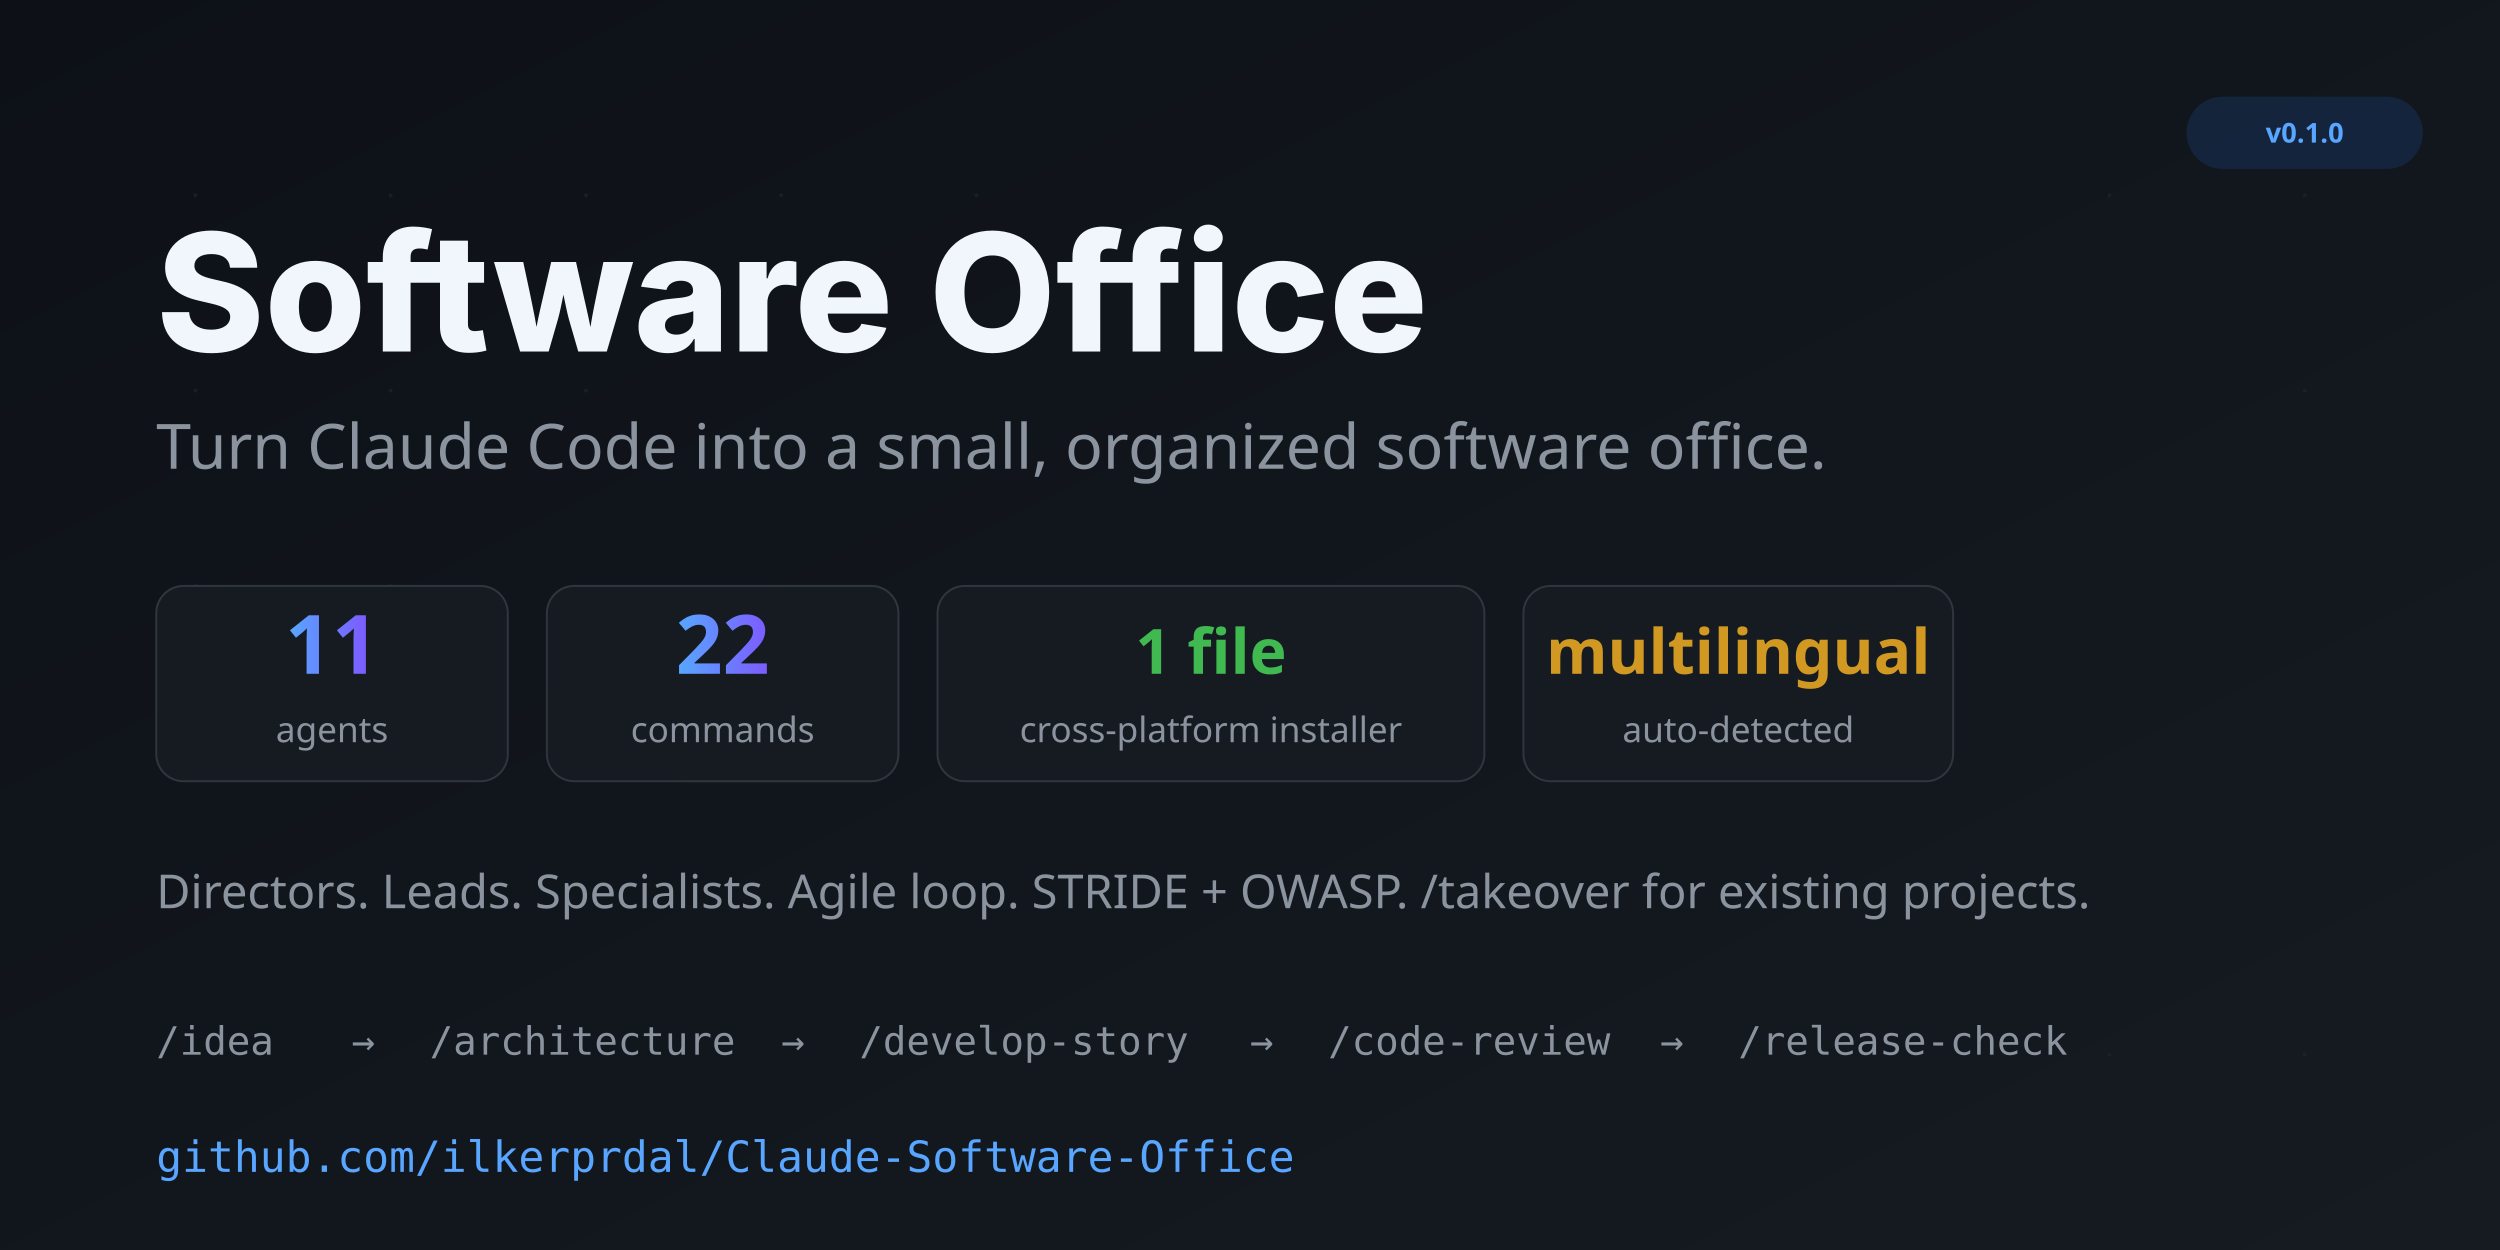
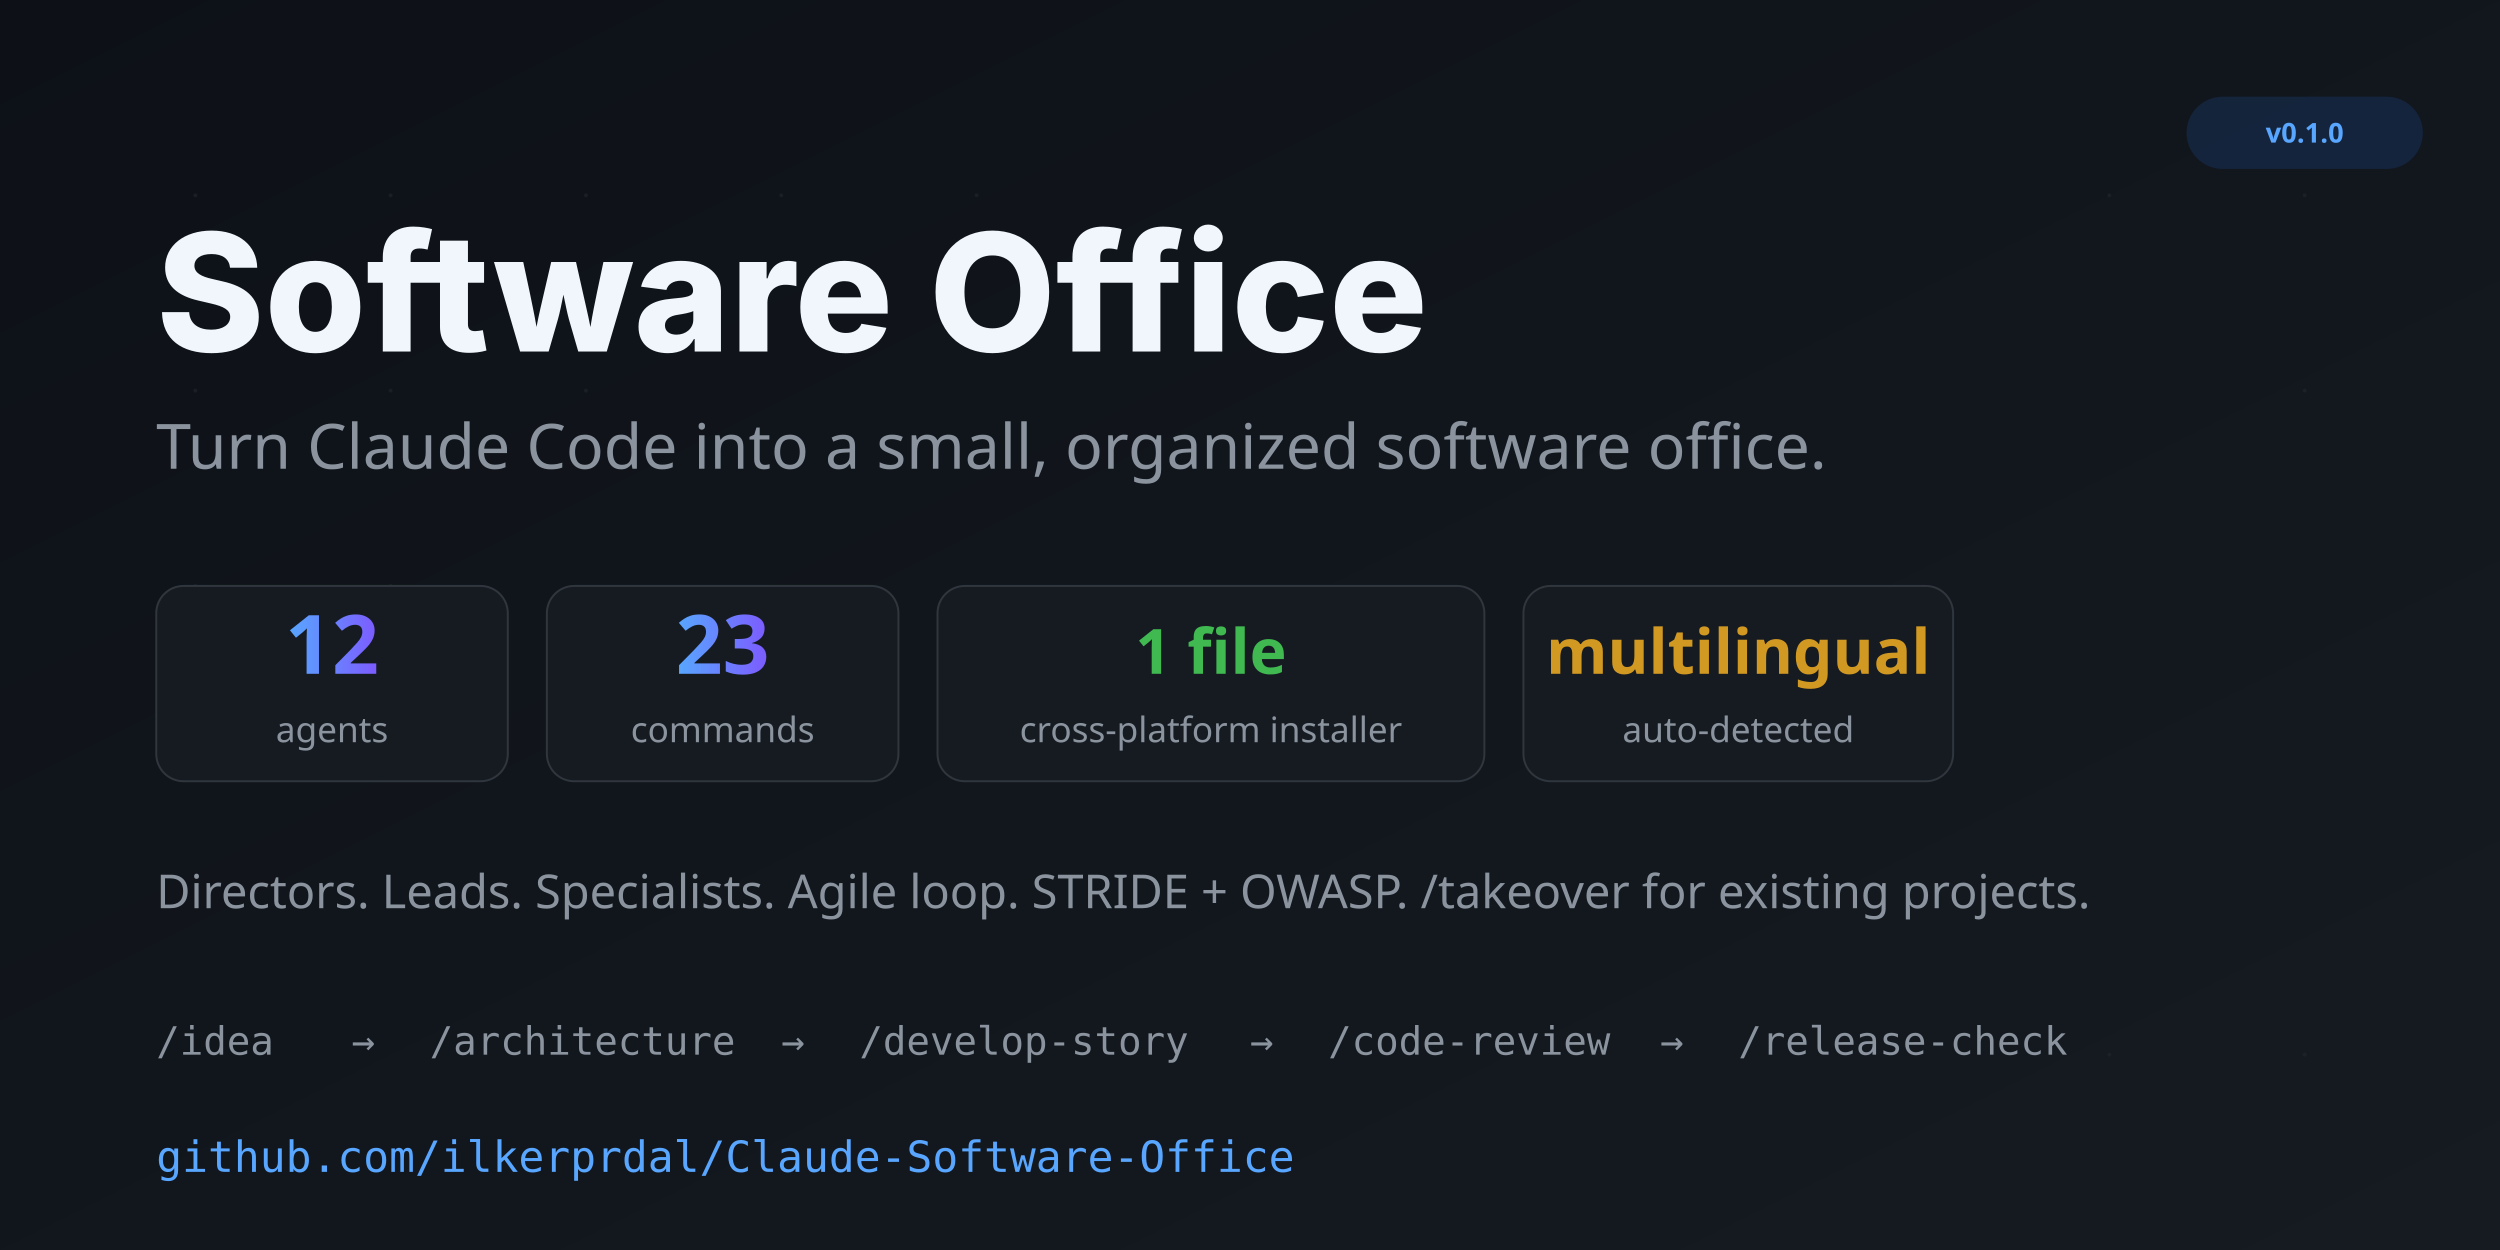
<svg xmlns="http://www.w3.org/2000/svg" viewBox="0 0 1280 640" width="1280" height="640">
  <defs>
    <linearGradient id="bg" x1="0" y1="0" x2="1" y2="1">
      <stop offset="0%" stop-color="#0d1117" />
      <stop offset="100%" stop-color="#161b22" />
    </linearGradient>
    <linearGradient id="accent" x1="0" y1="0" x2="1" y2="0">
      <stop offset="0%" stop-color="#58a6ff" />
      <stop offset="100%" stop-color="#7c5cff" />
    </linearGradient>
  </defs>
  <rect width="1280" height="640" fill="url(#bg)" />
  <g fill="#21262d" opacity="0.6">
    <circle cx="100" cy="100" r="1" />
    <circle cx="200" cy="100" r="1" />
    <circle cx="300" cy="100" r="1" />
    <circle cx="400" cy="100" r="1" />
    <circle cx="500" cy="100" r="1" />
    <circle cx="100" cy="200" r="1" />
    <circle cx="200" cy="200" r="1" />
    <circle cx="300" cy="200" r="1" />
    <circle cx="100" cy="300" r="1" />
    <circle cx="200" cy="300" r="1" />
    <circle cx="1180" cy="100" r="1" />
    <circle cx="1080" cy="100" r="1" />
    <circle cx="1180" cy="200" r="1" />
    <circle cx="1080" cy="540" r="1" />
    <circle cx="1180" cy="540" r="1" />
  </g>
  <text x="80" y="180" font-family="system-ui, -apple-system, 'Segoe UI', sans-serif" font-size="84" font-weight="800" fill="#f0f6fc">
    Software Office
  </text>
  <text x="80" y="240" font-family="system-ui, sans-serif" font-size="32" font-weight="400" fill="#8b949e">
    Turn Claude Code into a small, organized software office.
  </text>
  <g font-family="system-ui, sans-serif">
    <rect x="80" y="300" width="180" height="100" rx="14" fill="#161b22" stroke="#30363d" stroke-width="1" />
-     <text x="170" y="345" text-anchor="middle" font-size="42" font-weight="700" fill="url(#accent)">11</text>
+     <text x="170" y="345" text-anchor="middle" font-size="42" font-weight="700" fill="url(#accent)">12</text>
    <text x="170" y="380" text-anchor="middle" font-size="18" fill="#8b949e">agents</text>
    <rect x="280" y="300" width="180" height="100" rx="14" fill="#161b22" stroke="#30363d" stroke-width="1" />
-     <text x="370" y="345" text-anchor="middle" font-size="42" font-weight="700" fill="url(#accent)">22</text>
+     <text x="370" y="345" text-anchor="middle" font-size="42" font-weight="700" fill="url(#accent)">23</text>
    <text x="370" y="380" text-anchor="middle" font-size="18" fill="#8b949e">commands</text>
    <rect x="480" y="300" width="280" height="100" rx="14" fill="#161b22" stroke="#30363d" stroke-width="1" />
    <text x="620" y="345" text-anchor="middle" font-size="32" font-weight="700" fill="#3fb950">1 file</text>
    <text x="620" y="380" text-anchor="middle" font-size="18" fill="#8b949e">cross-platform installer</text>
    <rect x="780" y="300" width="220" height="100" rx="14" fill="#161b22" stroke="#30363d" stroke-width="1" />
    <text x="890" y="345" text-anchor="middle" font-size="32" font-weight="700" fill="#d29922">multilingual</text>
    <text x="890" y="380" text-anchor="middle" font-size="18" fill="#8b949e">auto-detected</text>
  </g>
  <text x="80" y="465" font-family="system-ui, sans-serif" font-size="24" fill="#8b949e">
    Directors. Leads. Specialists. Agile loop. STRIDE + OWASP. /takeover for existing projects.
  </text>
  <g font-family="ui-monospace, 'SF Mono', Consolas, monospace" font-size="20" fill="#8b949e">
    <text x="80" y="540">/idea</text>
    <text x="180" y="540">→</text>
    <text x="220" y="540">/architecture</text>
    <text x="400" y="540">→</text>
    <text x="440" y="540">/develop-story</text>
    <text x="640" y="540">→</text>
    <text x="680" y="540">/code-review</text>
    <text x="850" y="540">→</text>
    <text x="890" y="540">/release-check</text>
  </g>
  <text x="80" y="600" font-family="ui-monospace, monospace" font-size="22" fill="#58a6ff">
    github.com/ilkerprdal/Claude-Software-Office
  </text>
  <g transform="translate(1120, 50)">
    <rect x="0" y="0" width="120" height="36" rx="18" fill="#1f6feb" opacity="0.15" stroke="#1f6feb" stroke-width="1" />
    <text x="60" y="23" text-anchor="middle" font-family="system-ui, sans-serif" font-size="14" font-weight="600" fill="#58a6ff">v0.1.0</text>
  </g>
</svg>
